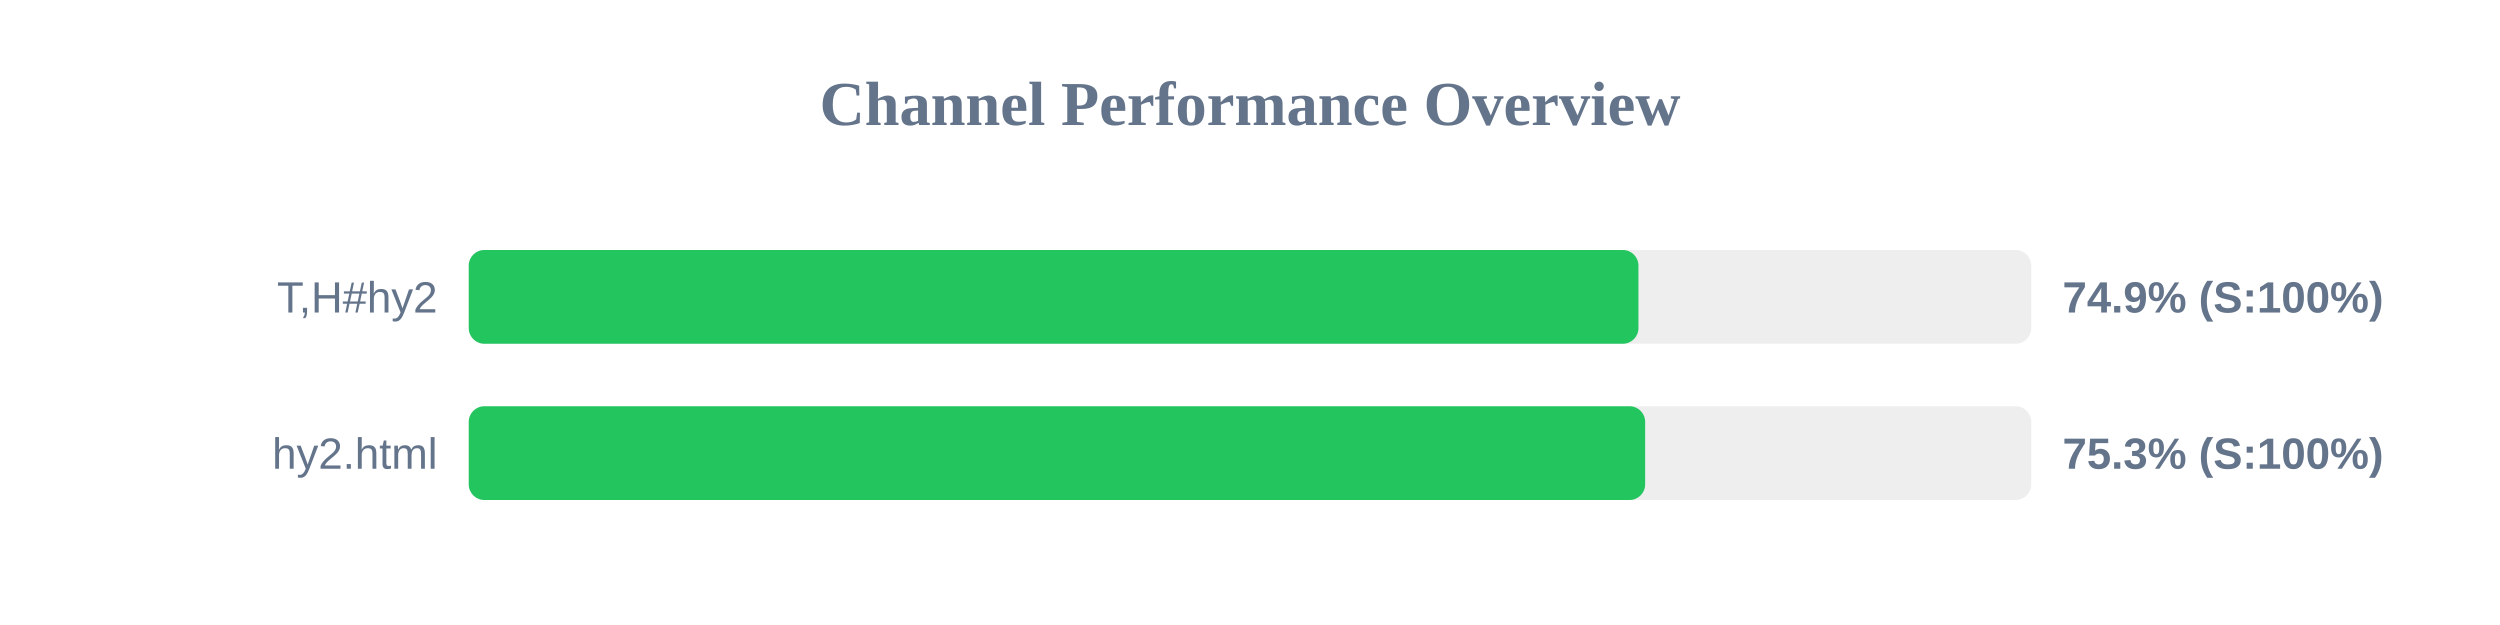
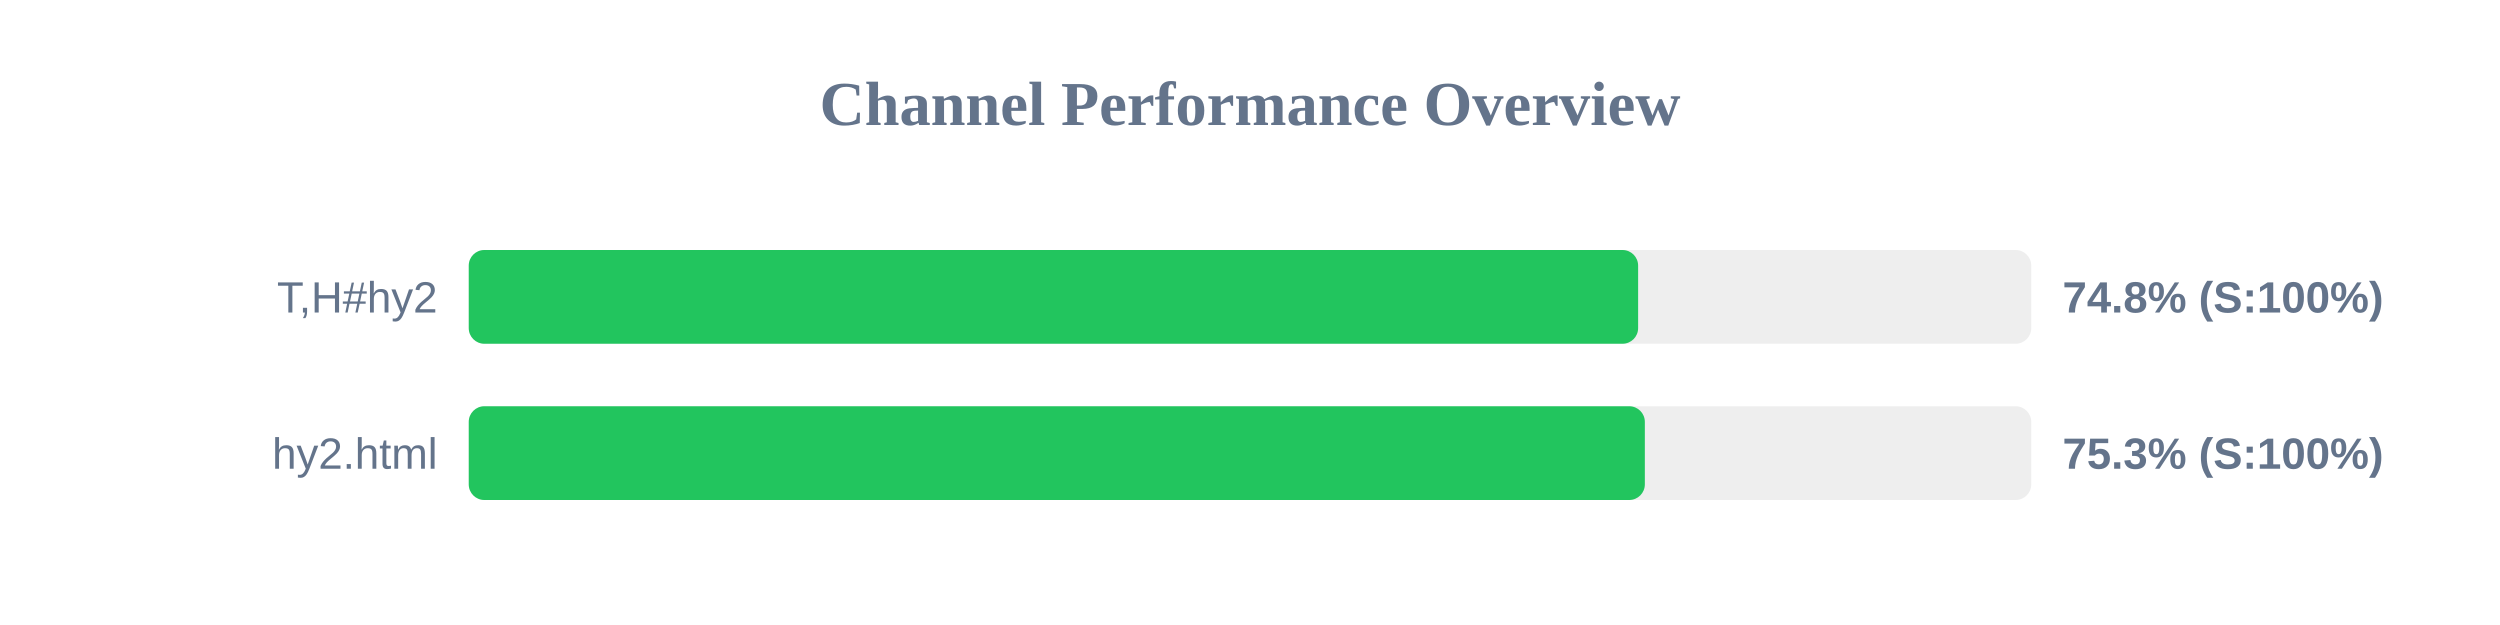
<svg xmlns="http://www.w3.org/2000/svg" width="800" height="200" version="1.1">
  <style>
        .row { font: 14px Arial; fill: #64748b; }
        .score { font: bold 14px Arial; fill: #64748b; }
    </style>
  <text x="400" y="40" text-anchor="middle" font-size="20px" font-weight="bold" fill="#64748b">Channel Performance Overview</text>
  <rect x="150" y="80" width="500" height="30" fill="#eee" rx="5" />
-   <rect x="150" y="80" width="374.3" height="30" fill="#22c55e" rx="5" />
+   <rect x="150" y="80" width="374.2" height="30" fill="#22c55e" rx="5" />
  <text x="140" y="100" text-anchor="end" class="row">T,H#hy2</text>
-   <text x="660" y="100" text-anchor="start" class="score">74.9% (S:100%)</text>
+   <text x="660" y="100" text-anchor="start" class="score">74.8% (S:100%)</text>
  <rect x="150" y="130" width="500" height="30" fill="#eee" rx="5" />
-   <rect x="150" y="130" width="376.45" height="30" fill="#22c55e" rx="5" />
+   <rect x="150" y="130" width="376.35" height="30" fill="#22c55e" rx="5" />
  <text x="140" y="150" text-anchor="end" class="row">hy2.html</text>
  <text x="660" y="150" text-anchor="start" class="score">75.3% (S:100%)</text>
</svg>
